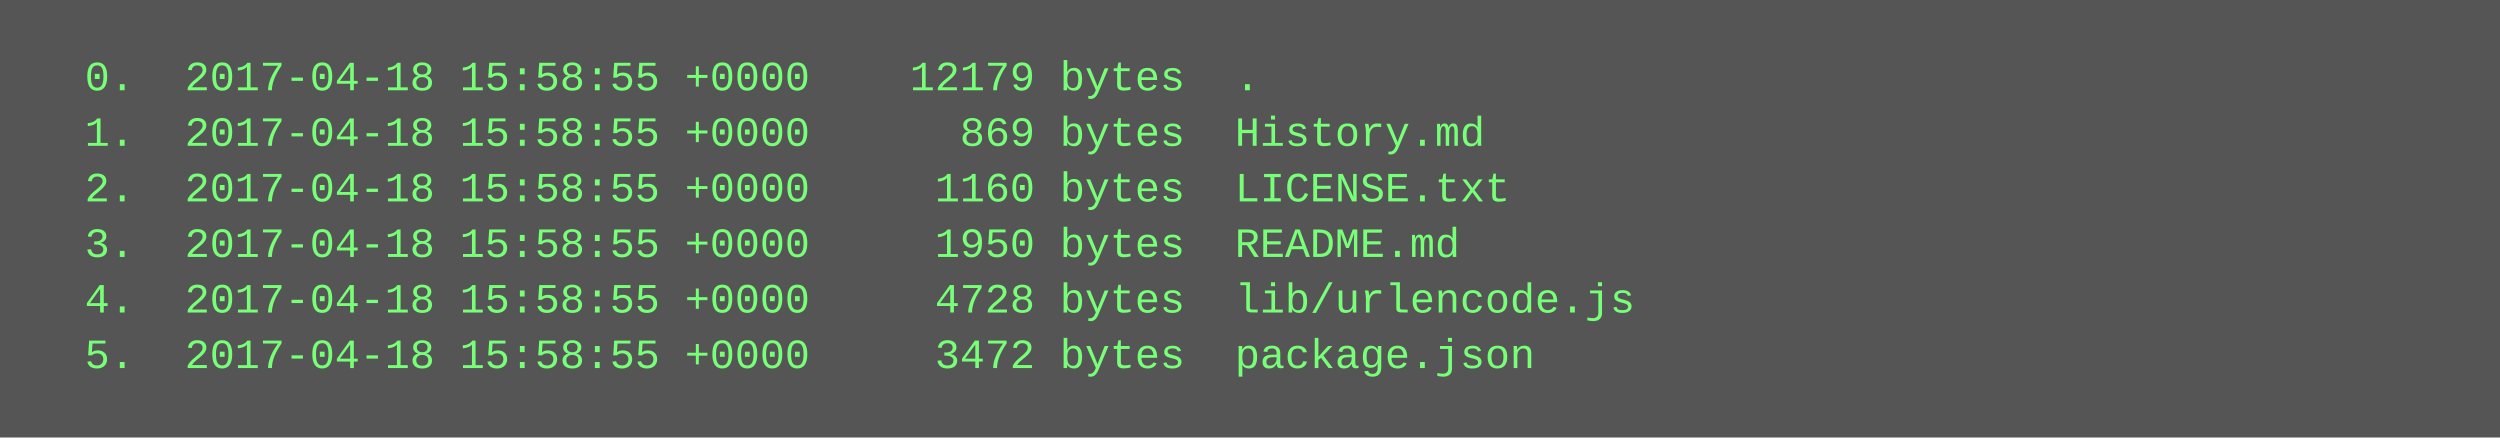
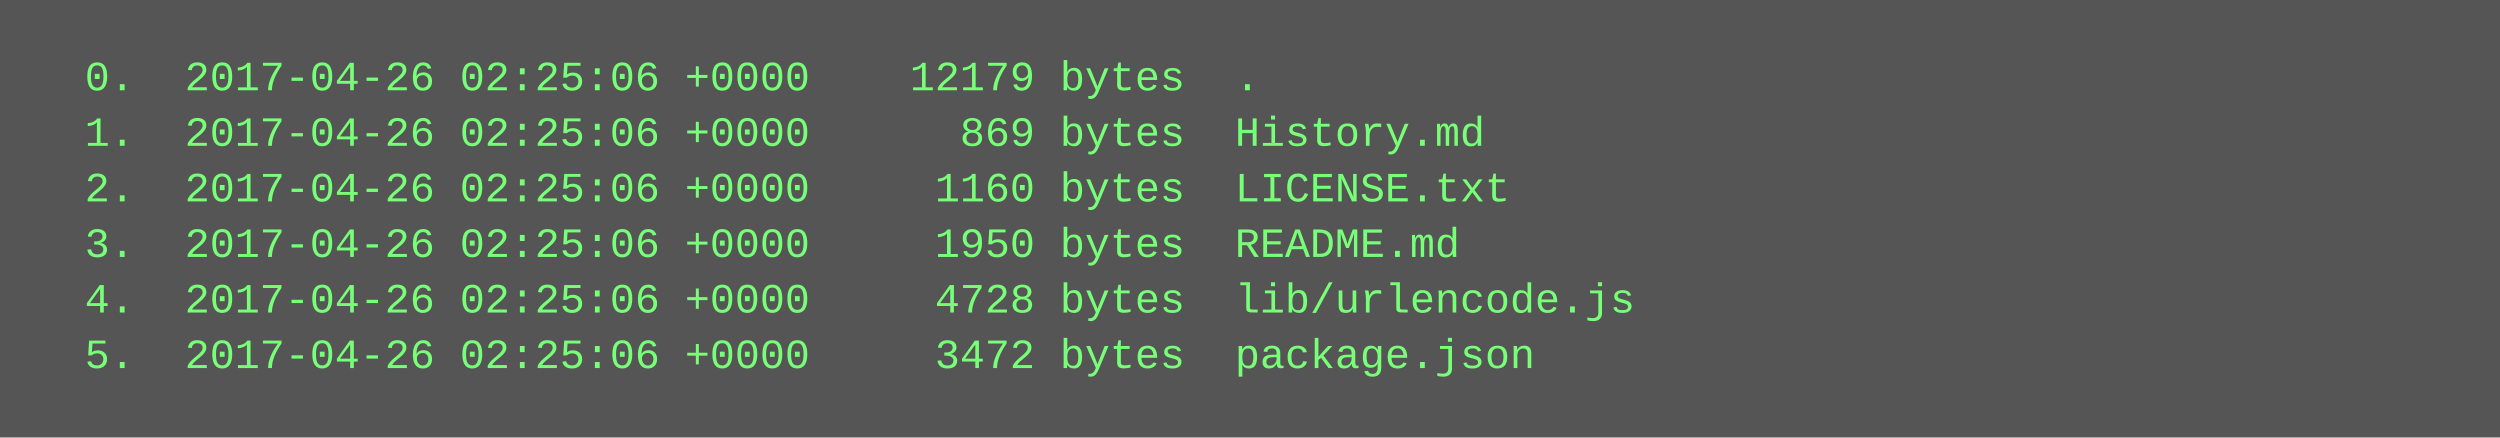
<svg xmlns="http://www.w3.org/2000/svg" height="126" width="720">
  <rect height="126" fill="#555" width="720" />
  <text fill="#7f7" font-family="Courier New" font-size="12" xml:space="preserve">
-     <tspan x="10" y="26">  0.  2017-04-18 15:58:55 +0000    12179 bytes  .</tspan>
-     <tspan x="10" y="42">  1.  2017-04-18 15:58:55 +0000      869 bytes  History.md</tspan>
-     <tspan x="10" y="58">  2.  2017-04-18 15:58:55 +0000     1160 bytes  LICENSE.txt</tspan>
-     <tspan x="10" y="74">  3.  2017-04-18 15:58:55 +0000     1950 bytes  README.md</tspan>
-     <tspan x="10" y="90">  4.  2017-04-18 15:58:55 +0000     4728 bytes  lib/urlencode.js</tspan>
-     <tspan x="10" y="106">  5.  2017-04-18 15:58:55 +0000     3472 bytes  package.json</tspan>
+     <tspan x="10" y="26">  0.  2017-04-26 02:25:06 +0000    12179 bytes  .</tspan>
+     <tspan x="10" y="42">  1.  2017-04-26 02:25:06 +0000      869 bytes  History.md</tspan>
+     <tspan x="10" y="58">  2.  2017-04-26 02:25:06 +0000     1160 bytes  LICENSE.txt</tspan>
+     <tspan x="10" y="74">  3.  2017-04-26 02:25:06 +0000     1950 bytes  README.md</tspan>
+     <tspan x="10" y="90">  4.  2017-04-26 02:25:06 +0000     4728 bytes  lib/urlencode.js</tspan>
+     <tspan x="10" y="106">  5.  2017-04-26 02:25:06 +0000     3472 bytes  package.json</tspan>
  </text>
</svg>
